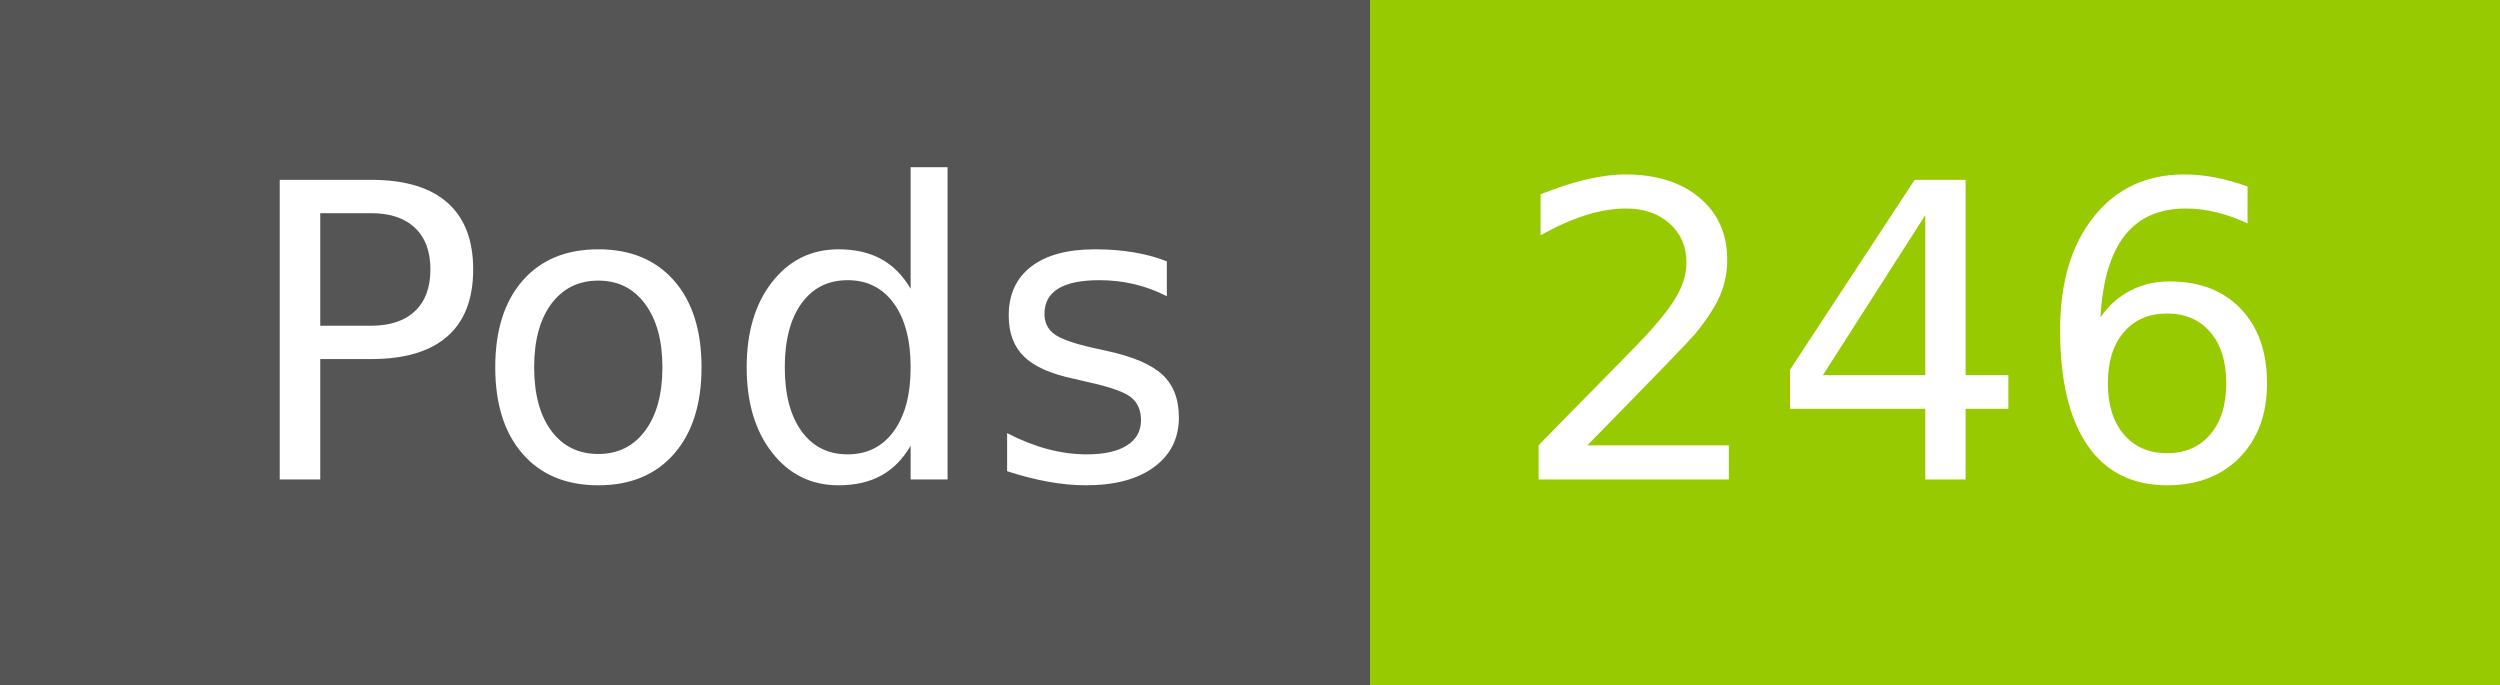
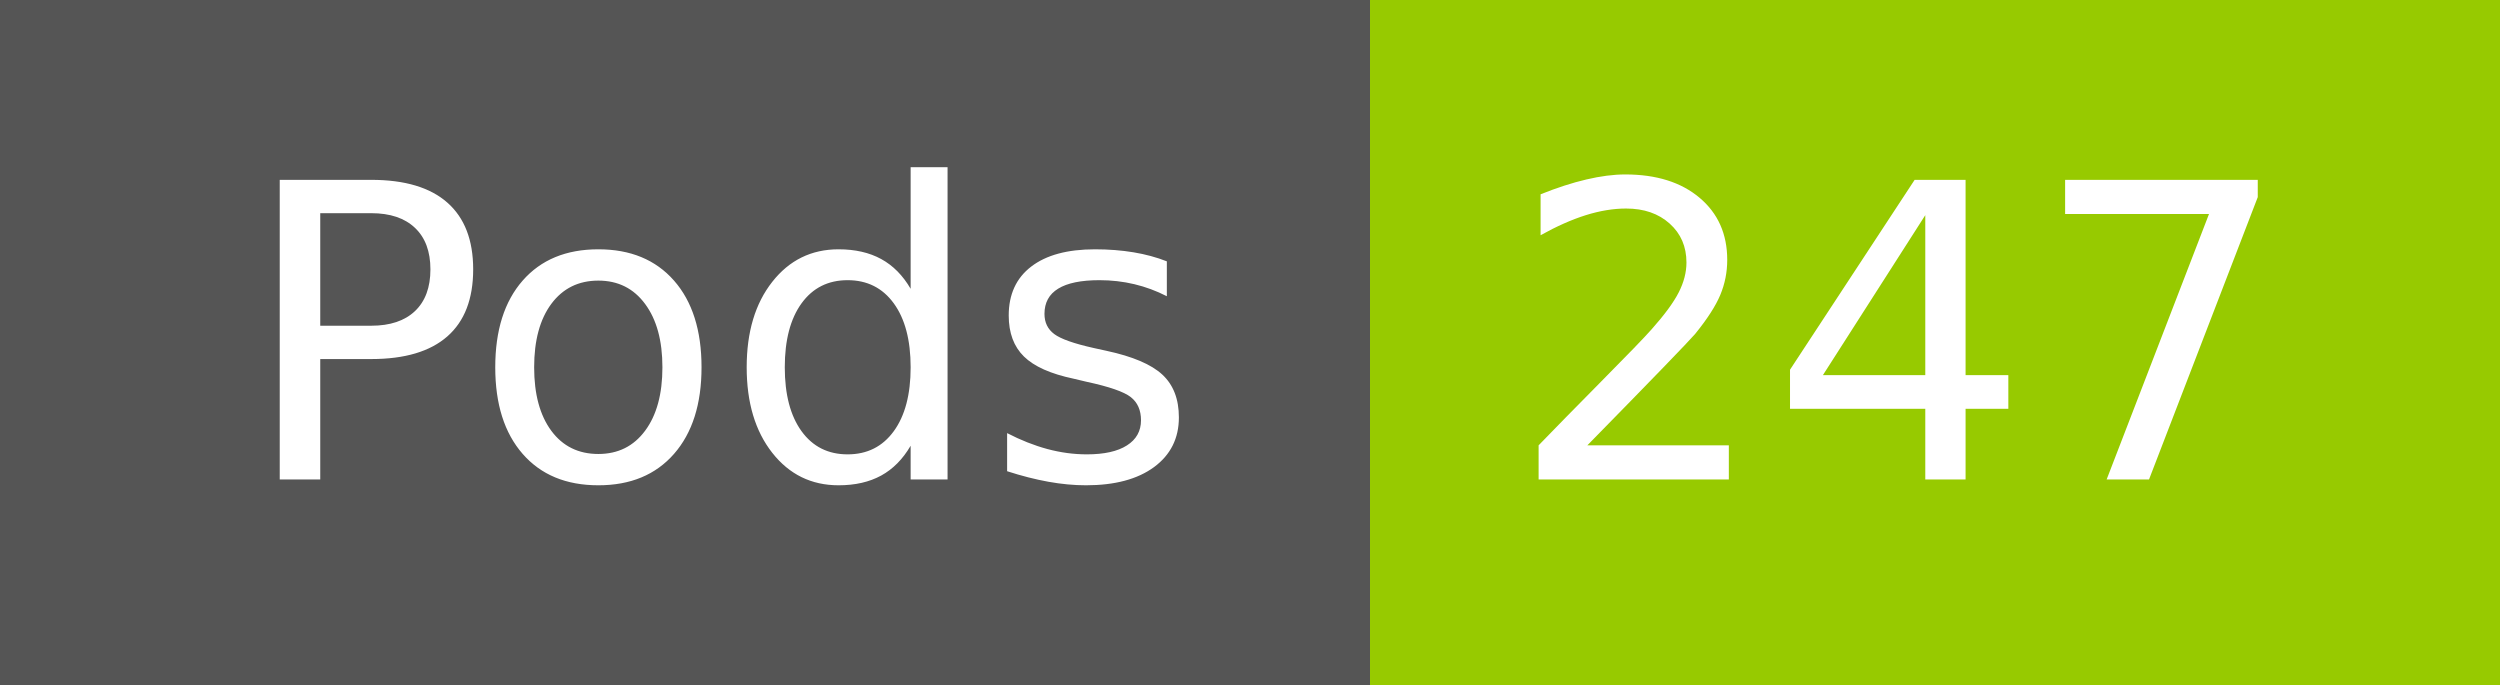
- <svg xmlns="http://www.w3.org/2000/svg" width="73" height="20" role="img" aria-label="Pods: 246">
+ <svg xmlns="http://www.w3.org/2000/svg" width="73" height="20" role="img" aria-label="Pods: 247">
  <g shape-rendering="crispEdges">
    <rect width="40" height="20" fill="#555" />
    <rect x="40" width="33" height="20" fill="#97ca00" />
  </g>
  <g fill="#fff" text-anchor="middle" font-family="Verdana,Geneva,DejaVu Sans,sans-serif" text-rendering="geometricPrecision" font-size="120">
    <text x="210" y="140" transform="scale(.1)" fill="#fff" textLength="294">Pods</text>
-     <text x="555" y="140" transform="scale(.1)" fill="#fff" textLength="228">246</text>
+     <text x="555" y="140" transform="scale(.1)" fill="#fff" textLength="228">247</text>
  </g>
</svg>
